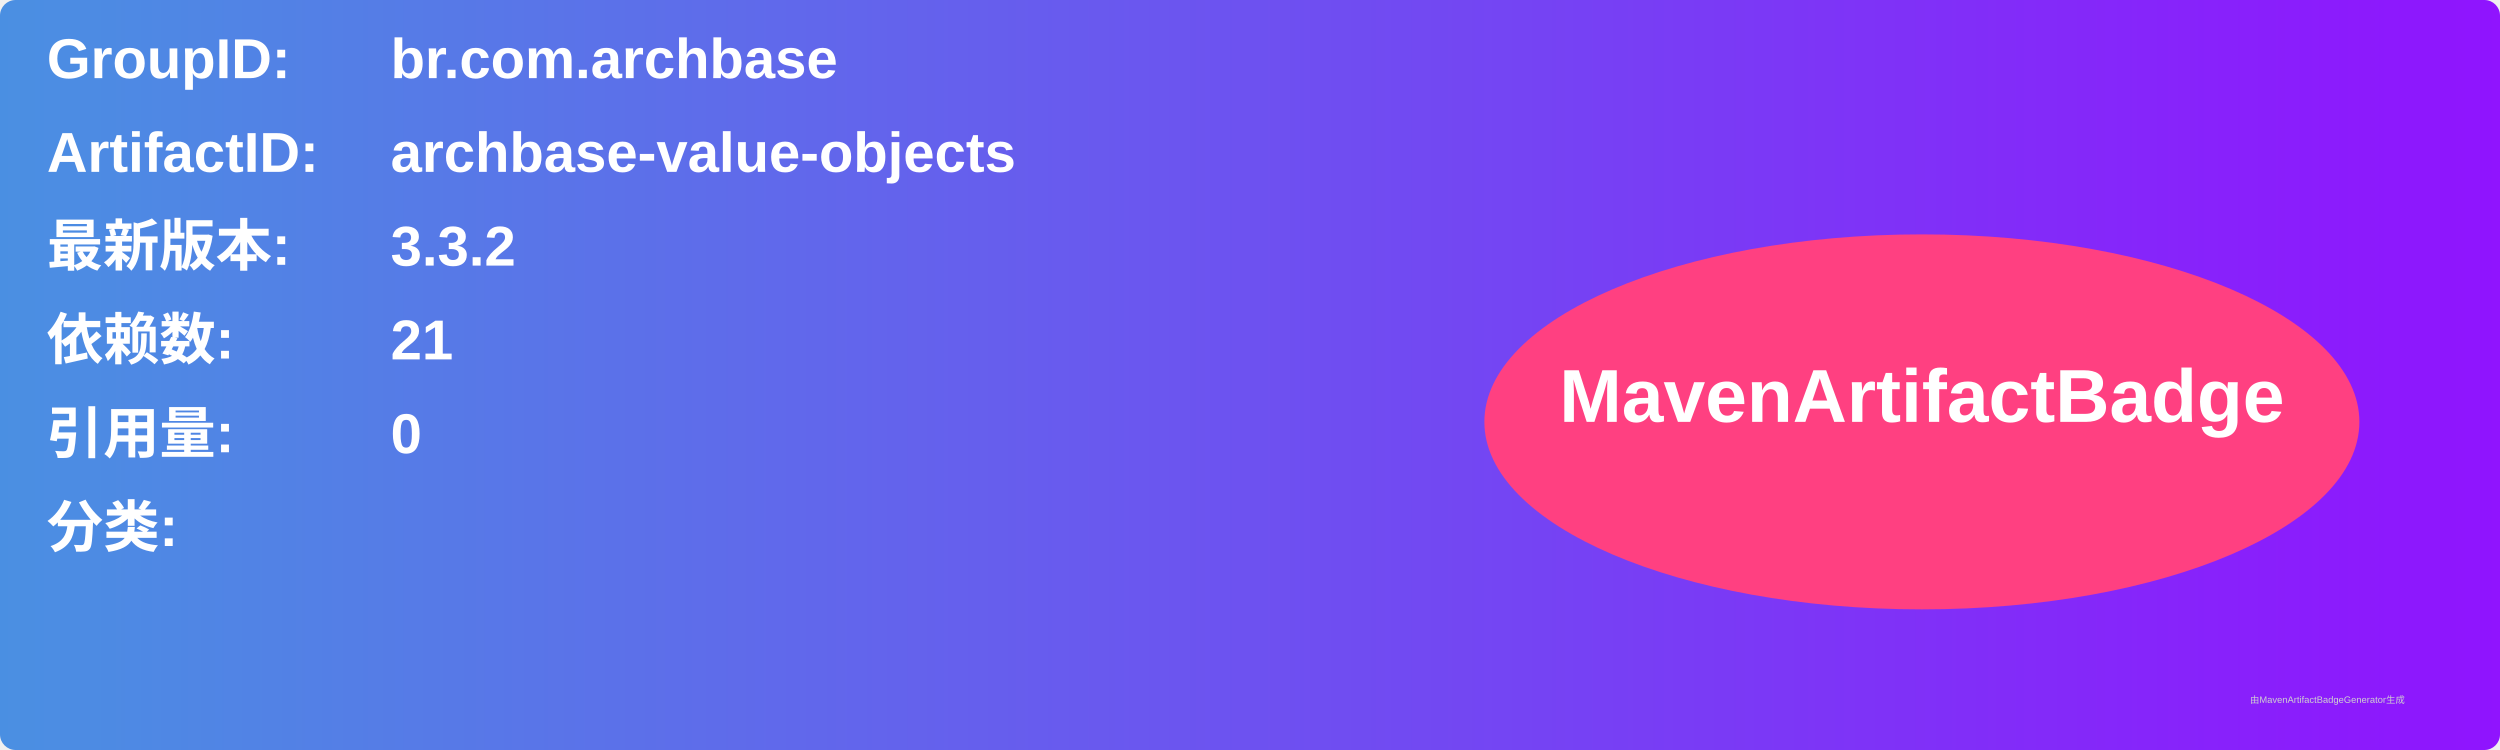
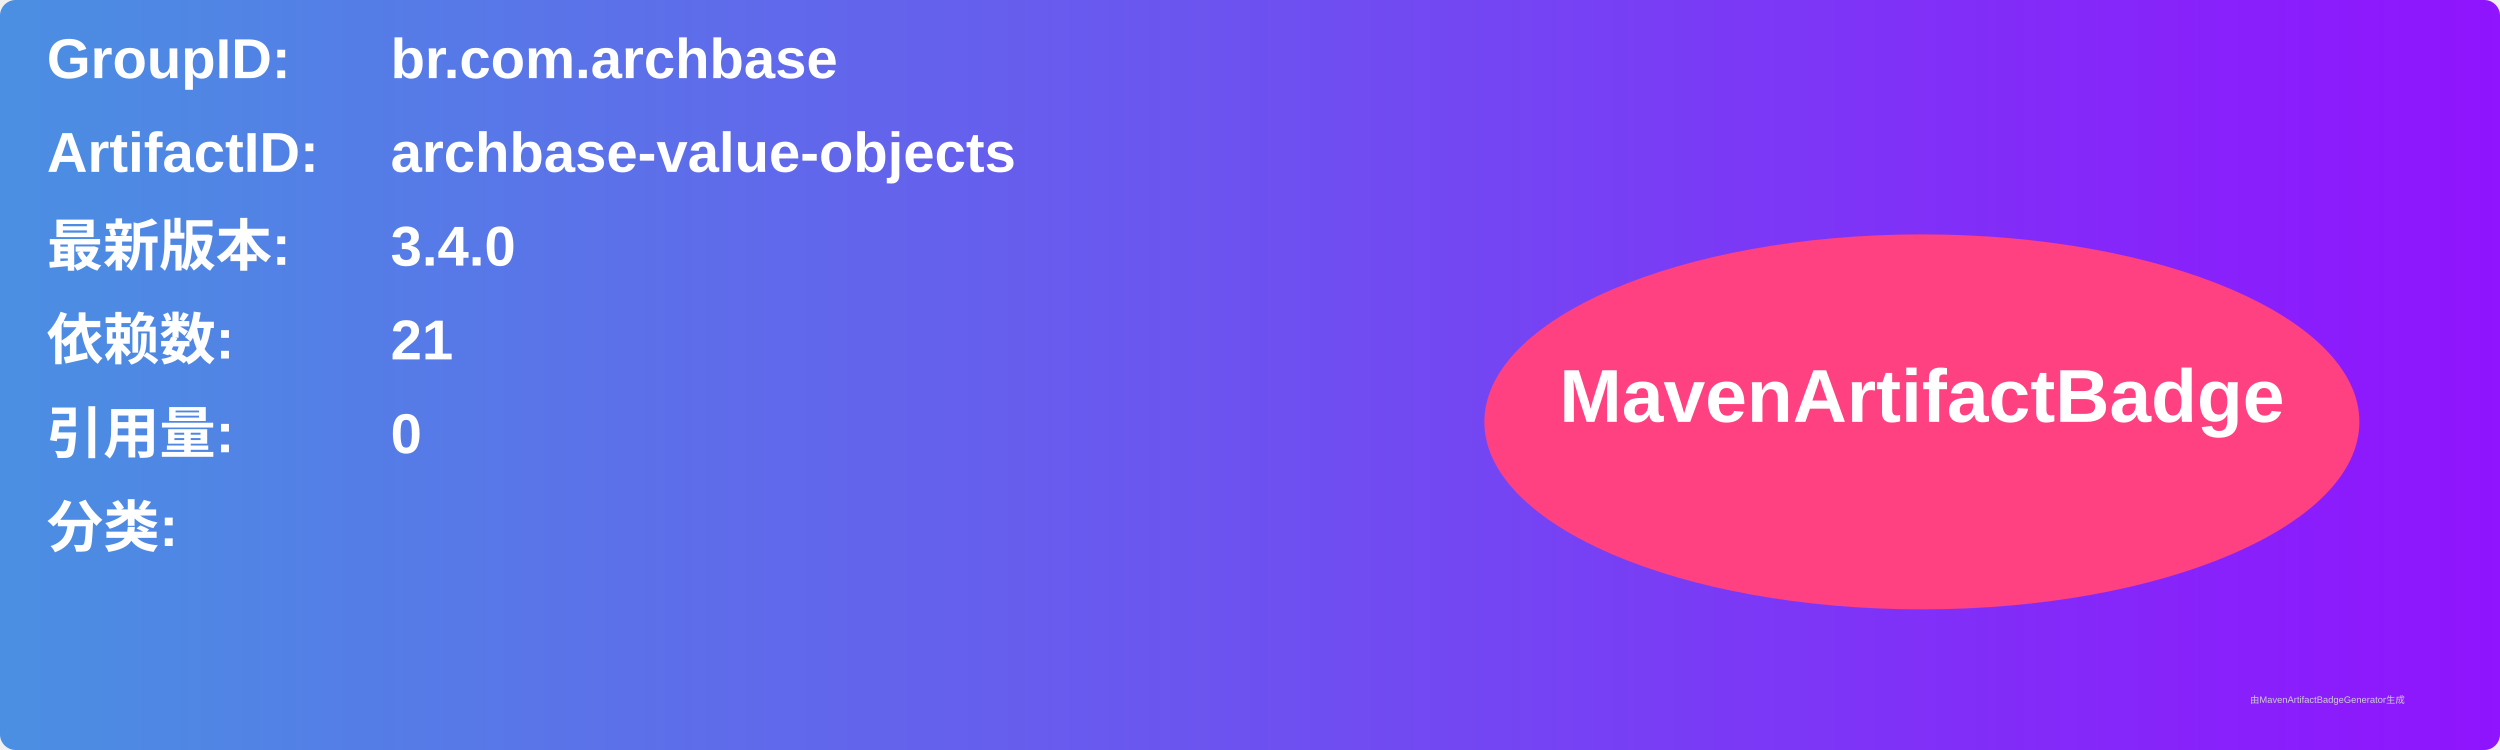
<svg xmlns="http://www.w3.org/2000/svg" width="800" height="240" viewBox="0 0 800 240">
  <linearGradient id="grad" x1="0%" y1="0%" x2="100%" y2="0%">
    <stop offset="0%" stop-color="#4a90e2" />
    <stop offset="100%" stop-color="#9013fe" />
  </linearGradient>
  <rect width="100%" height="100%" rx="5" ry="5" fill="url(#grad)" />
  <g transform="translate(15, 15)">
    <text x="0" y="10" font-family="Arial" font-size="18" fill="white" font-weight="bold" width="260">GroupID:</text>
    <text x="110" y="10" font-family="Arial" font-size="18" fill="white" font-weight="bold" width="460">br.com.archbase</text>
    <text x="0" y="40" font-family="Arial" font-size="18" fill="white" font-weight="bold" width="260">ArtifactID:</text>
    <text x="110" y="40" font-family="Arial" font-size="18" fill="white" font-weight="bold" width="460">archbase-value-objects</text>
    <text x="0" y="70" font-family="Arial" font-size="18" fill="white" font-weight="bold">最新版本:</text>
    <text x="110" y="70" font-family="Arial" font-size="18" fill="white" font-weight="bold">
-       <tspan font-weight="bold">3.3.2</tspan>
+       <tspan font-weight="bold">3.4.0</tspan>
    </text>
    <text x="0" y="100" font-family="Arial" font-size="18" fill="white" font-weight="bold">依赖数: </text>
    <text x="110" y="100" font-family="Arial" font-size="18" fill="white">
      <tspan font-weight="bold">21</tspan>
    </text>
    <text x="0" y="130" font-family="Arial" font-size="18" fill="white" font-weight="bold">引用量: </text>
    <text x="110" y="130" font-family="Arial" font-size="18" fill="white">
      <tspan font-weight="bold">0</tspan>
    </text>
    <text x="0" y="160" font-family="Arial" font-size="18" fill="white" font-weight="bold">分类:</text>
    <text x="10" y="190" font-family="Arial" font-size="10" fill="white">
      <tspan font-weight="bold" />
    </text>
    <ellipse cx="600" cy="120" rx="140" ry="60" fill="#ff4081" />
    <text x="600" y="120" text-anchor="middle" font-family="Arial" font-size="24" fill="white" font-weight="bold">MavenArtifactBadge</text>
  </g>
  <text x="720" y="225" font-family="Arial" font-size="3" fill="#d0d0d0">由MavenArtifactBadgeGenerator生成</text>
</svg>
